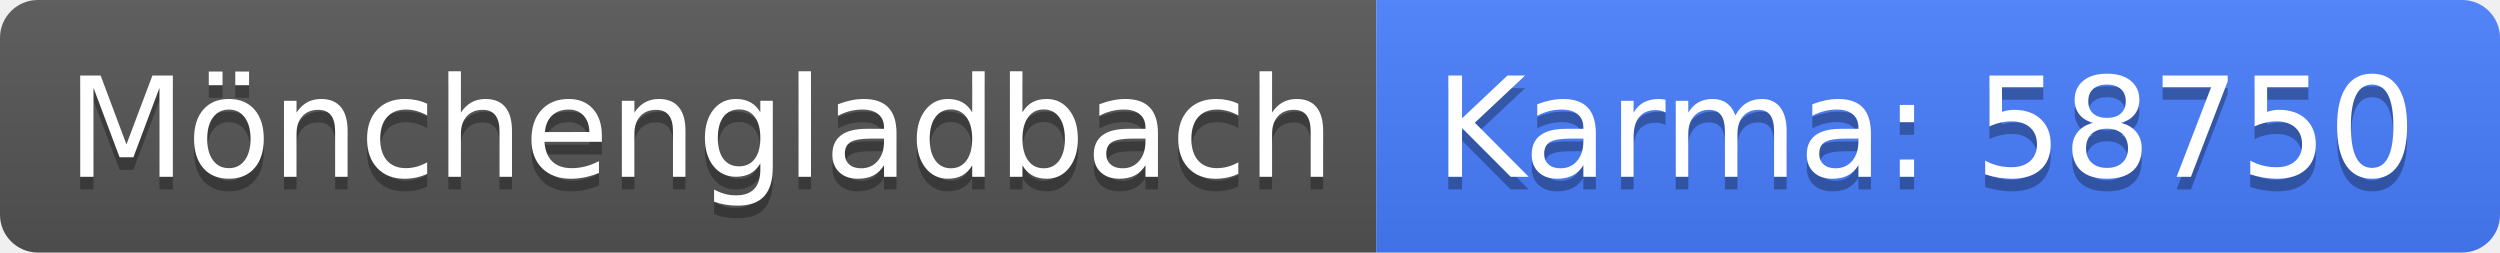
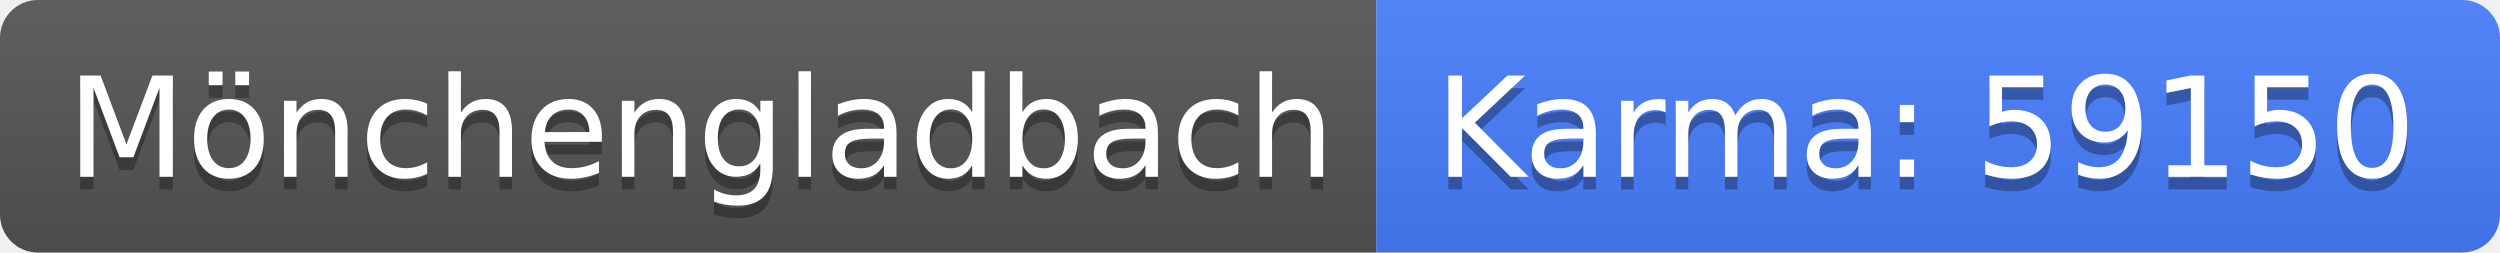
<svg xmlns="http://www.w3.org/2000/svg" width="198" height="20">
  <linearGradient id="b" x2="0" y2="100%">
    <stop offset="0" stop-color="#bbb" stop-opacity=".1" />
    <stop offset="1" stop-opacity=".1" />
  </linearGradient>
  <clipPath id="a">
    <rect width="198" height="20" rx="3" fill="#fff" />
  </clipPath>
  <g clip-path="url(#a)">
    <path fill="#555" d="M0 0h109v20H0z" />
    <path fill="#477eff" d="M109 0h89v20H109z" />
    <path fill="url(#b)" d="M0 0h198v20H0z" />
  </g>
  <g fill="#fff" text-anchor="middle" font-family="DejaVu Sans,Verdana,Geneva,sans-serif" font-size="110">
    <text x="555" y="150" fill="#010101" fill-opacity=".3" transform="scale(.1)" textLength="990">Mönchengladbach</text>
    <text x="555" y="140" transform="scale(.1)" textLength="990">Mönchengladbach</text>
-     <text x="1525" y="150" fill="#010101" fill-opacity=".3" transform="scale(.1)" textLength="790">Karma: 58750</text>
-     <text x="1525" y="140" transform="scale(.1)" textLength="790">Karma: 58750</text>
+     <text x="1525" y="150" fill="#010101" fill-opacity=".3" transform="scale(.1)" textLength="790">Karma: 59150</text>
+     <text x="1525" y="140" transform="scale(.1)" textLength="790">Karma: 59150</text>
  </g>
</svg>
